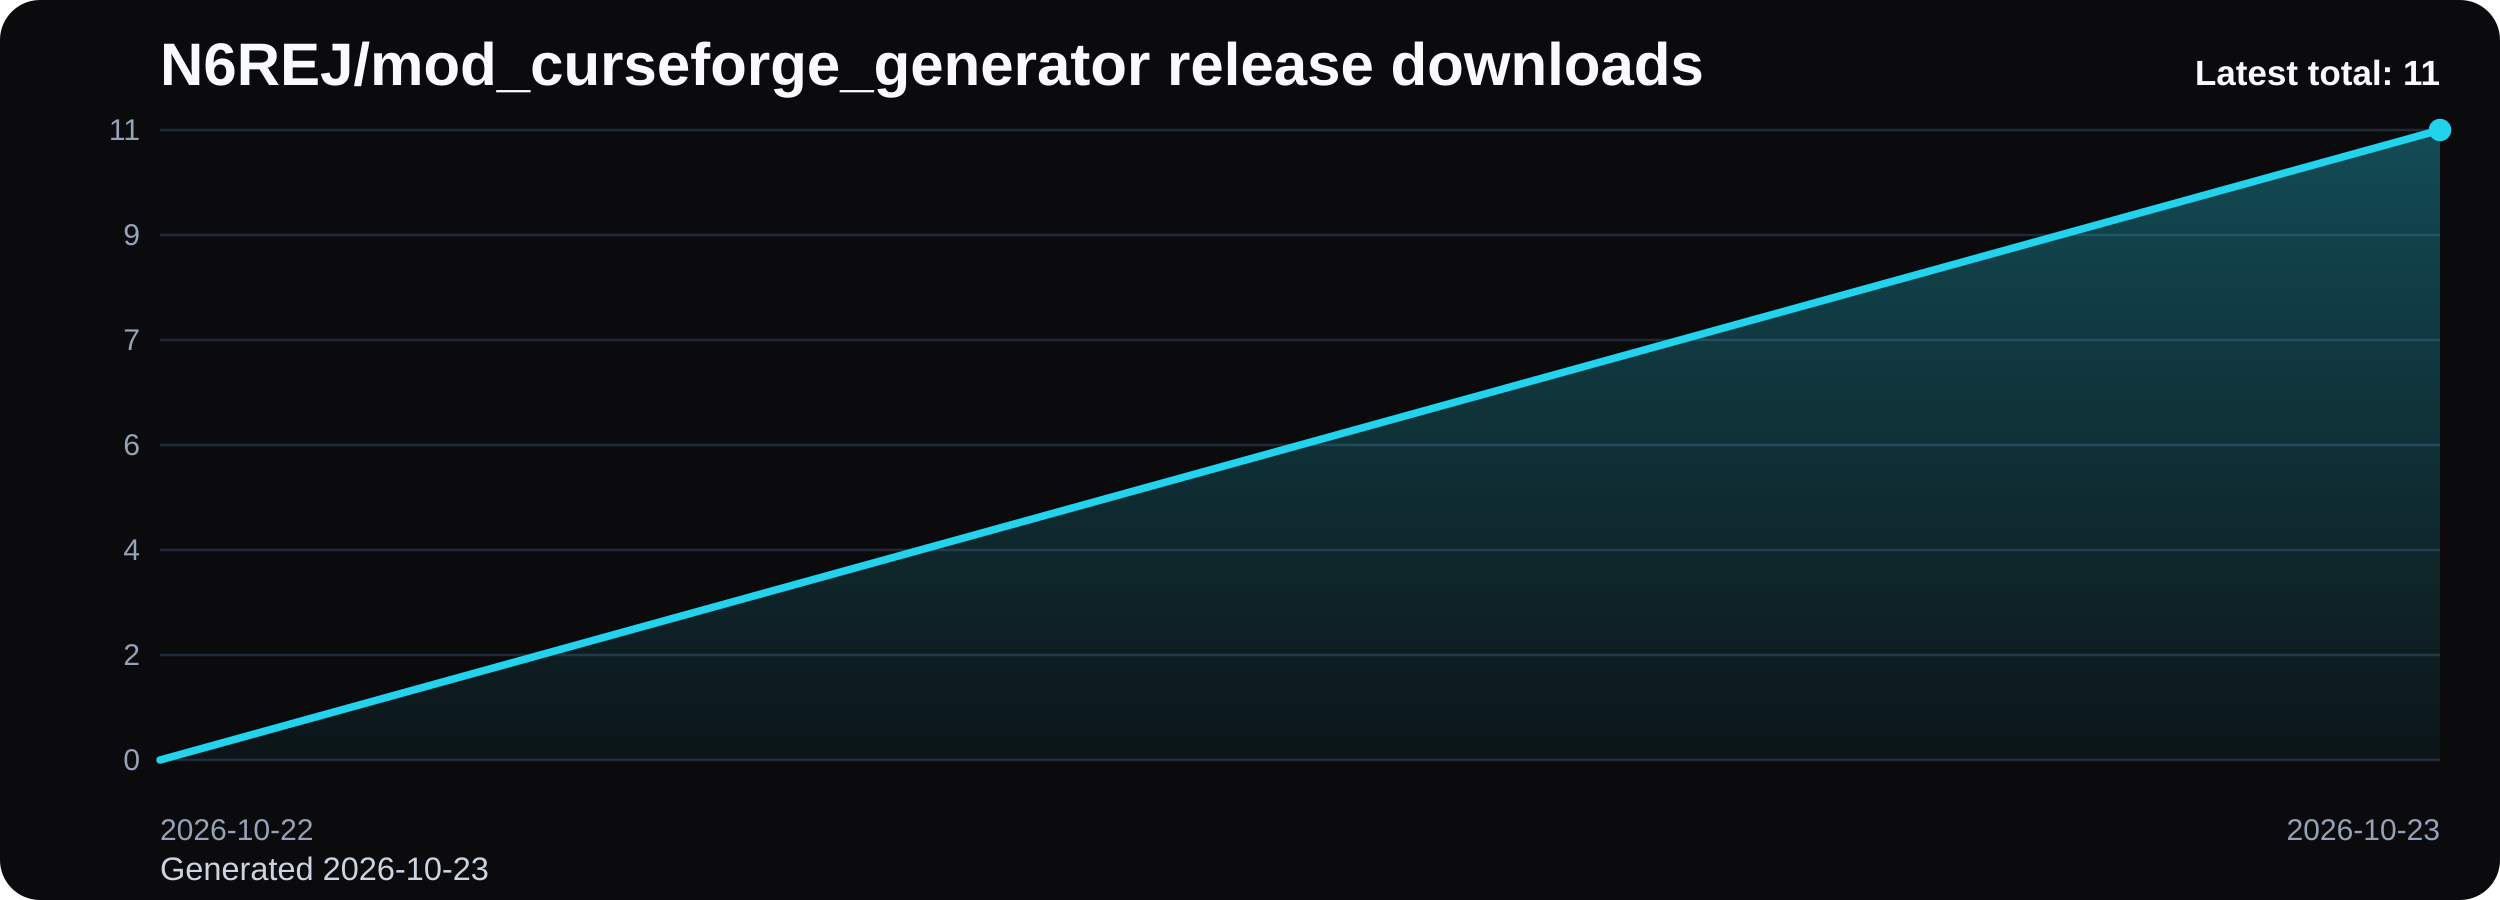
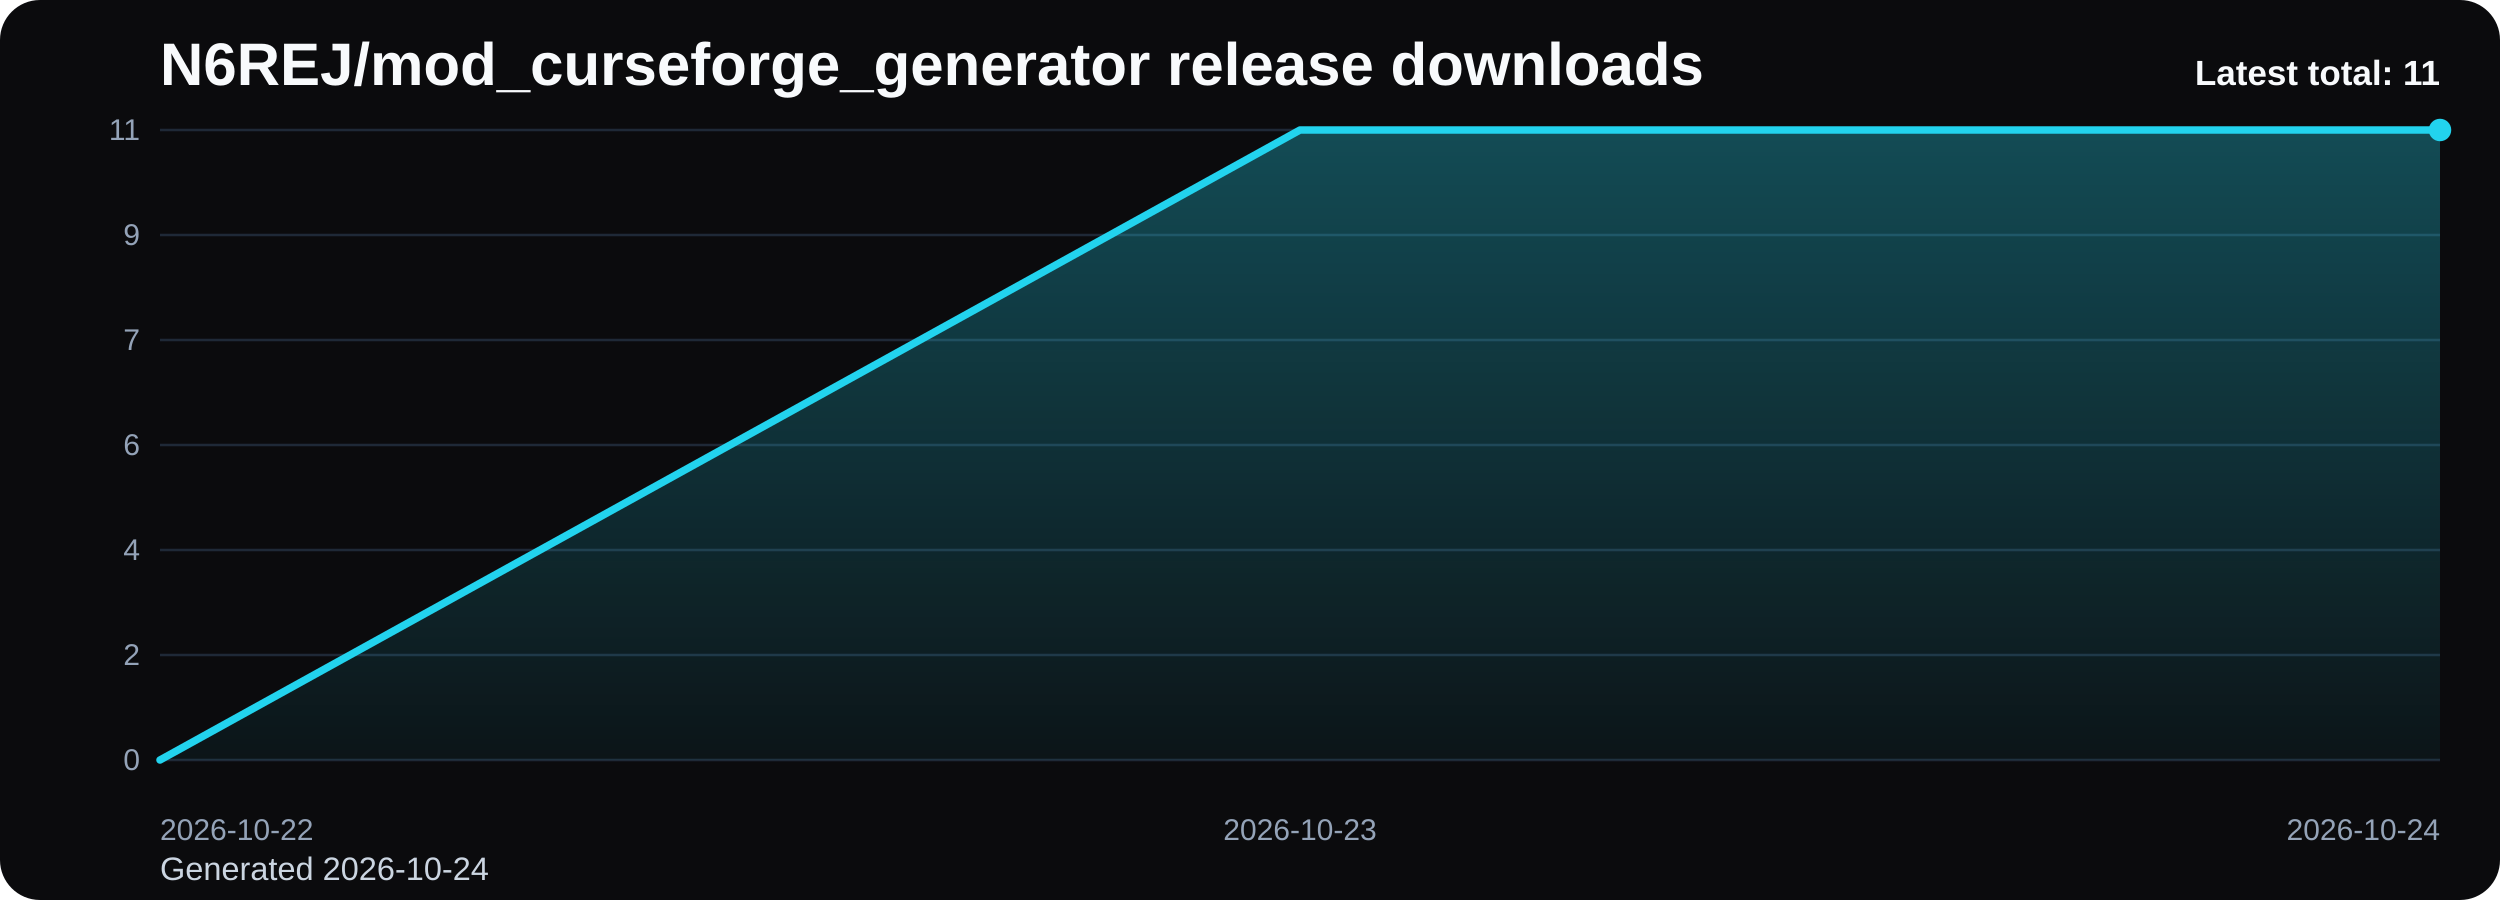
<svg xmlns="http://www.w3.org/2000/svg" viewBox="0 0 1000 360" role="img" aria-label="N6REJ/mod_curseforge_generator release downloads chart">
  <defs>
    <linearGradient id="fill-total-trend-black" x1="0" y1="0" x2="0" y2="1">
      <stop offset="0%" stop-color="#22d3ee" stop-opacity="0.32" />
      <stop offset="100%" stop-color="#22d3ee" stop-opacity="0.05" />
    </linearGradient>
    <style>
      .bg { fill: #0b0b0d; }
      .title { font: 700 24px Arial, sans-serif; fill: #f8fafc; }
      .sub { font: 400 13px Arial, sans-serif; fill: #cbd5e1; }
      .grid { stroke: #1f2937; stroke-width: 1; }
      .axis { font: 400 12px Arial, sans-serif; fill: #94a3b8; }
      .line { fill: none; stroke: #22d3ee; stroke-width: 3; stroke-linecap: round; stroke-linejoin: round; }
      .dot { fill: #22d3ee; }
      .value { font: 600 11px Arial, sans-serif; fill: #cbd5e1; }
      .latest { font: 700 14px Arial, sans-serif; fill: #f8fafc; }
    </style>
  </defs>
  <rect class="bg" x="0" y="0" width="1000" height="360" rx="16" />
  <text class="title" x="64" y="34">N6REJ/mod_curseforge_generator release downloads</text>
-   <text class="sub" x="64" y="352">Generated 2026-10-23</text>
+   <text class="sub" x="64" y="352">Generated 2026-10-24</text>
  <line x1="64" y1="52.00" x2="976" y2="52.00" class="grid" />
  <text x="56" y="56.00" text-anchor="end" class="axis">11</text>
  <line x1="64" y1="94.00" x2="976" y2="94.00" class="grid" />
  <text x="56" y="98.00" text-anchor="end" class="axis">9</text>
  <line x1="64" y1="136.00" x2="976" y2="136.00" class="grid" />
  <text x="56" y="140.00" text-anchor="end" class="axis">7</text>
  <line x1="64" y1="178.00" x2="976" y2="178.00" class="grid" />
  <text x="56" y="182.00" text-anchor="end" class="axis">6</text>
  <line x1="64" y1="220.00" x2="976" y2="220.00" class="grid" />
  <text x="56" y="224.00" text-anchor="end" class="axis">4</text>
  <line x1="64" y1="262.00" x2="976" y2="262.00" class="grid" />
  <text x="56" y="266.00" text-anchor="end" class="axis">2</text>
  <line x1="64" y1="304.00" x2="976" y2="304.00" class="grid" />
  <text x="56" y="308.00" text-anchor="end" class="axis">0</text>
-   <path d="M 64.00 304 L 64.00 304.00 L 976.00 52.00 L 976.00 304 Z" fill="url(#fill-total-trend-black)" />
-   <polyline class="line" points="64.00,304.00 976.00,52.00" />
+   <path d="M 64.00 304 L 64.00 304.00 L 520.00 52.00 L 976.00 52.00 L 976.00 304 Z" fill="url(#fill-total-trend-black)" />
+   <polyline class="line" points="64.00,304.00 520.00,52.00 976.00,52.00" />
  <circle class="dot" cx="976.00" cy="52.00" r="4.5" />
  <text class="axis" x="64.00" y="336" text-anchor="start">2026-10-22</text>
-   <text class="axis" x="976.00" y="336" text-anchor="end">2026-10-23</text>
+   <text class="axis" x="520.00" y="336" text-anchor="middle">2026-10-23</text>
+   <text class="axis" x="976.00" y="336" text-anchor="end">2026-10-24</text>
  <text class="latest" x="976" y="34" text-anchor="end">Latest total: 11</text>
</svg>
